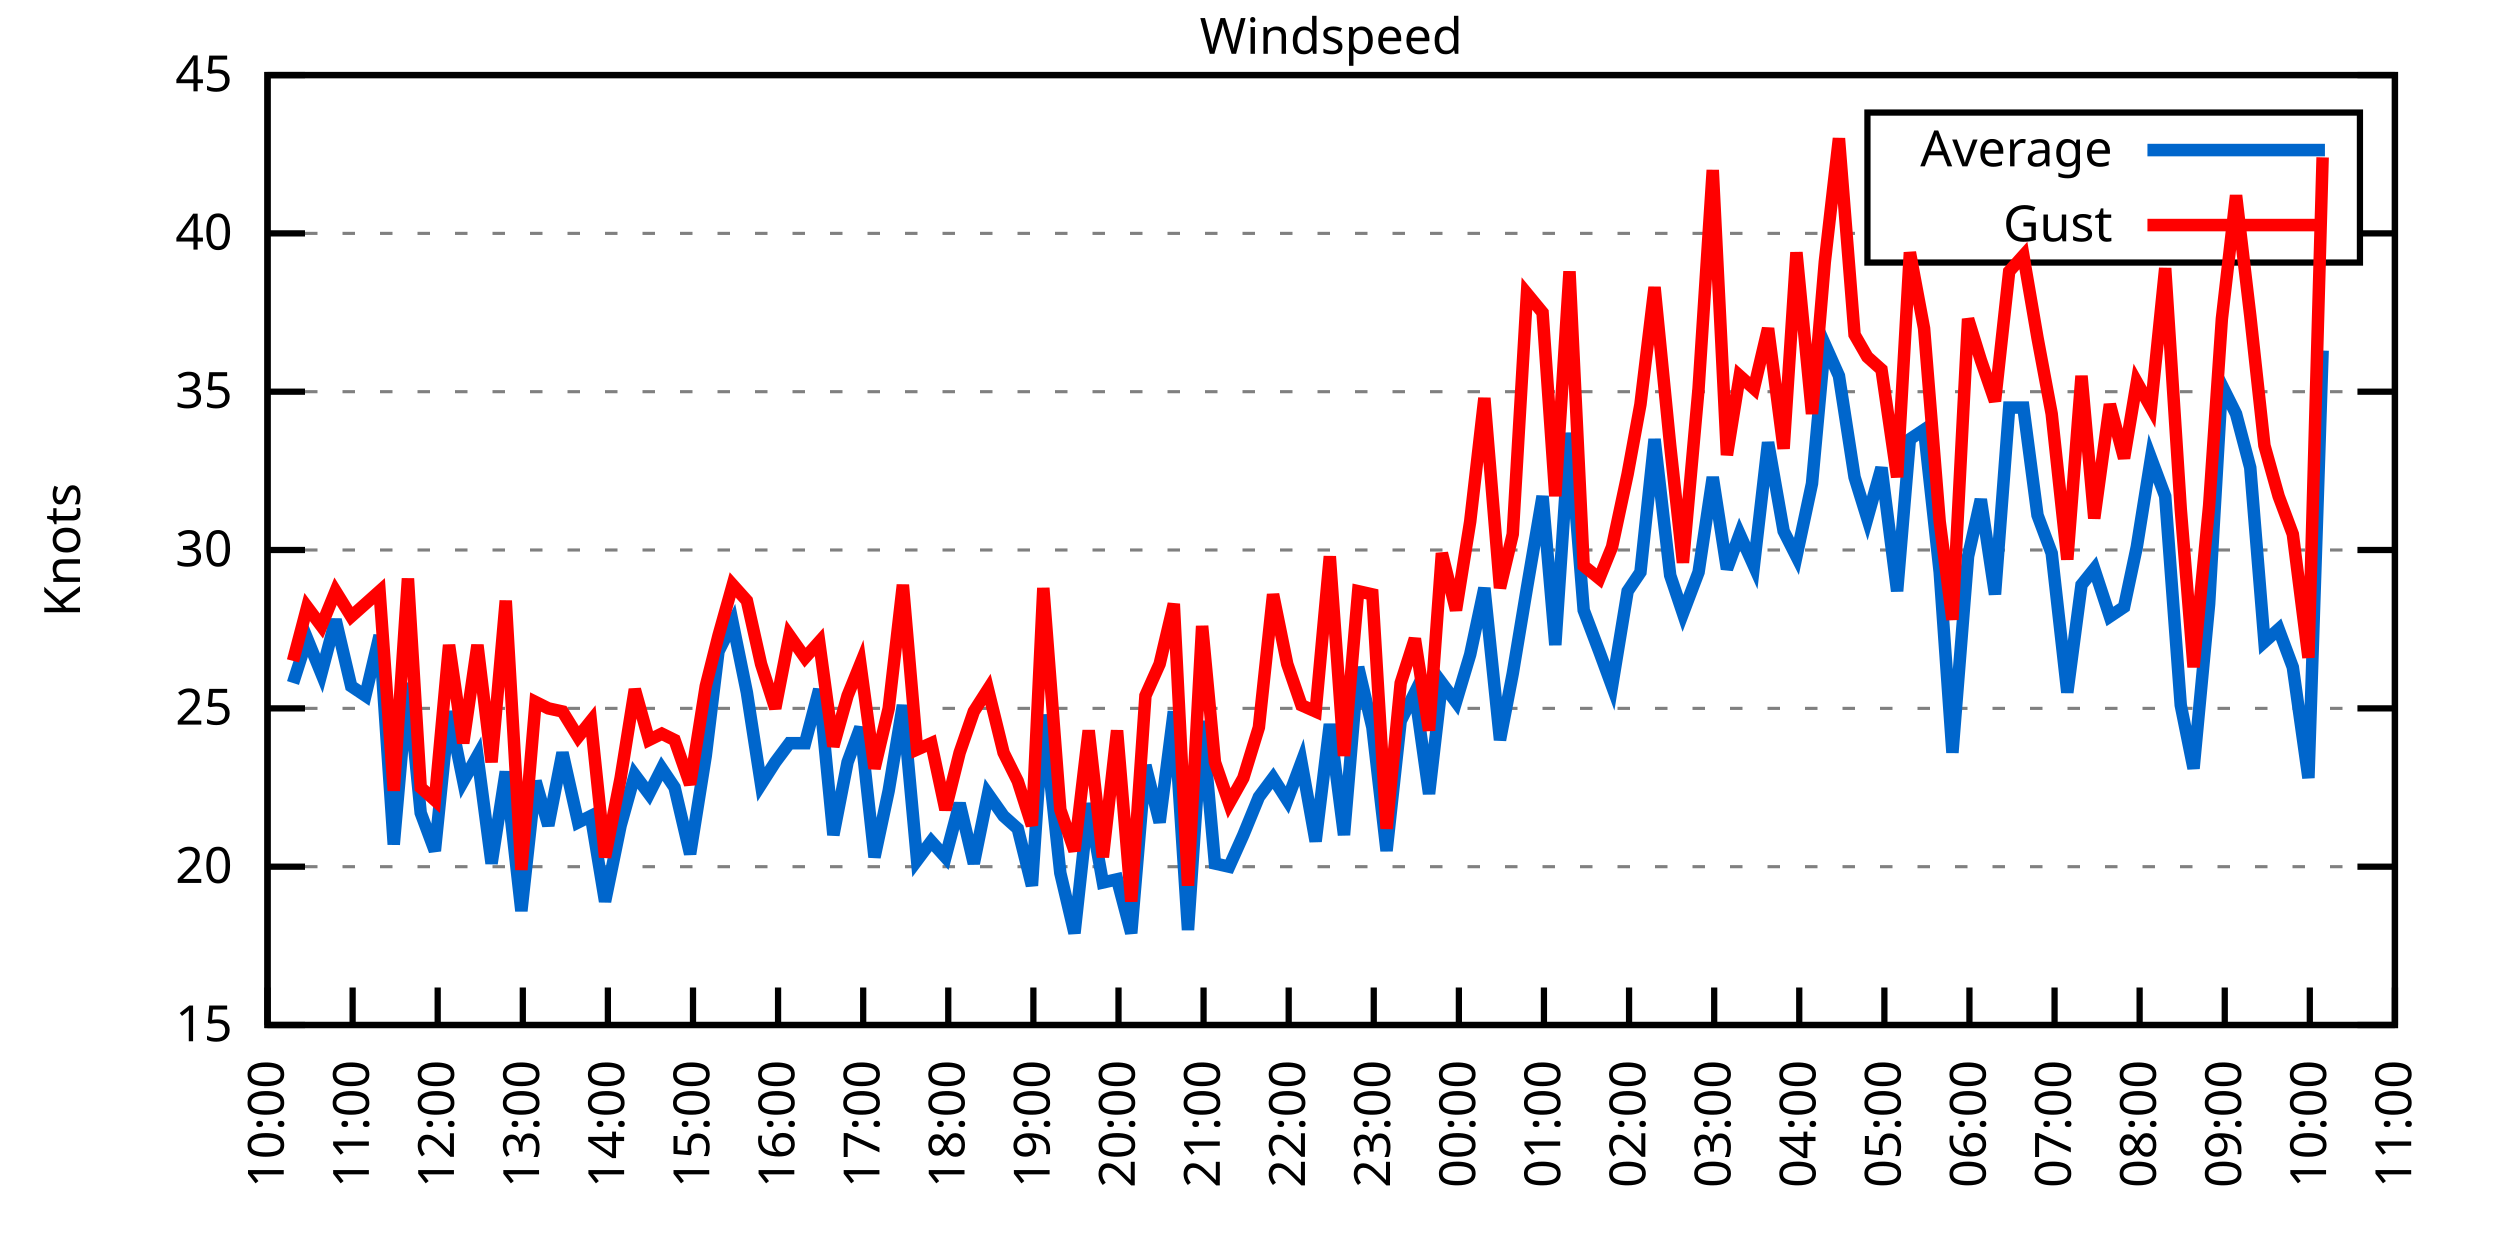
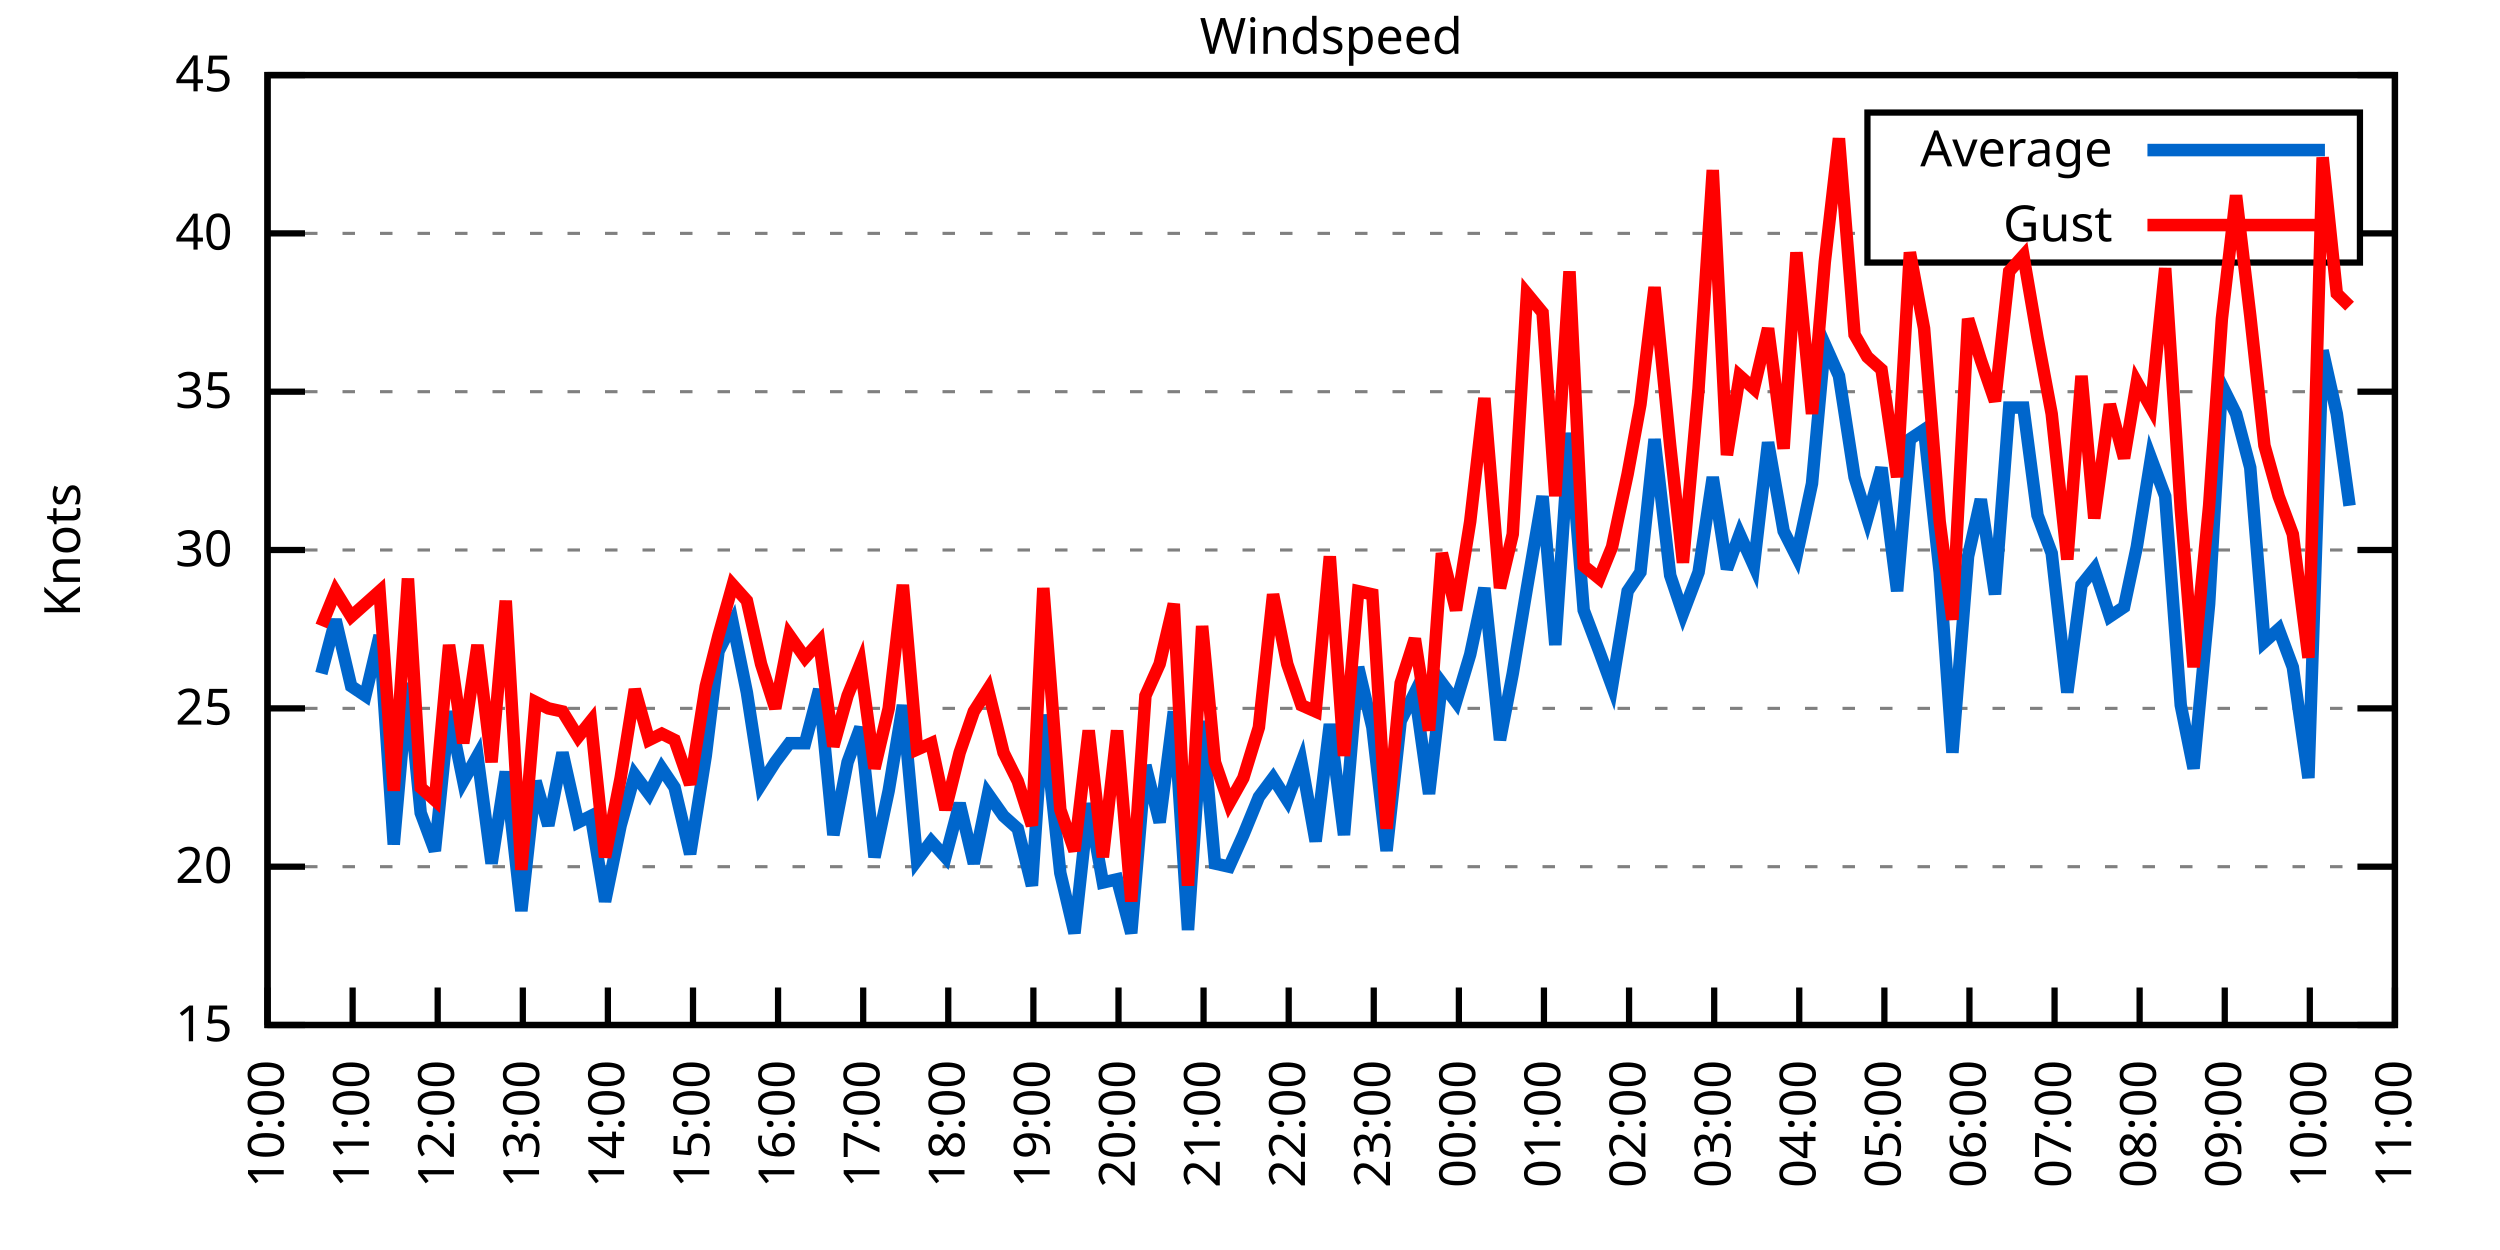
<svg xmlns="http://www.w3.org/2000/svg" xmlns:xlink="http://www.w3.org/1999/xlink" width="400" height="200" viewBox="0 0 400 200">
  <g id="gnuplot_canvas">
    <rect x="0" y="0" width="400" height="200" fill="none" />
    <defs>
      <circle id="gpDot" r="0.5" stroke-width="0.5" stroke="currentColor" />
      <path id="gpPt0" stroke-width="0.333" stroke="currentColor" d="M-1,0 h2 M0,-1 v2" />
      <path id="gpPt1" stroke-width="0.333" stroke="currentColor" d="M-1,-1 L1,1 M1,-1 L-1,1" />
      <path id="gpPt2" stroke-width="0.333" stroke="currentColor" d="M-1,0 L1,0 M0,-1 L0,1 M-1,-1 L1,1 M-1,1 L1,-1" />
      <rect id="gpPt3" stroke-width="0.333" stroke="currentColor" x="-1" y="-1" width="2" height="2" />
      <rect id="gpPt4" stroke-width="0.333" stroke="currentColor" fill="currentColor" x="-1" y="-1" width="2" height="2" />
      <circle id="gpPt5" stroke-width="0.333" stroke="currentColor" cx="0" cy="0" r="1" />
      <use xlink:href="#gpPt5" id="gpPt6" fill="currentColor" stroke="none" />
      <path id="gpPt7" stroke-width="0.333" stroke="currentColor" d="M0,-1.33 L-1.33,0.67 L1.33,0.67 z" />
      <use xlink:href="#gpPt7" id="gpPt8" fill="currentColor" stroke="none" />
      <use xlink:href="#gpPt7" id="gpPt9" stroke="currentColor" transform="rotate(180)" />
      <use xlink:href="#gpPt9" id="gpPt10" fill="currentColor" stroke="none" />
      <use xlink:href="#gpPt3" id="gpPt11" stroke="currentColor" transform="rotate(45)" />
      <use xlink:href="#gpPt11" id="gpPt12" fill="currentColor" stroke="none" />
      <path id="gpPt13" stroke-width="0.333" stroke="currentColor" d="M0,1.330 L1.265,0.411 L0.782,-1.067 L-0.782,-1.076 L-1.265,0.411 z" />
      <use xlink:href="#gpPt13" id="gpPt14" fill="currentColor" stroke="none" />
      <filter id="textbox" filterUnits="objectBoundingBox" x="0" y="0" height="1" width="1">
        <feFlood flood-color="white" flood-opacity="1" result="bgnd" />
        <feComposite in="SourceGraphic" in2="bgnd" operator="atop" />
      </filter>
      <filter id="greybox" filterUnits="objectBoundingBox" x="0" y="0" height="1" width="1">
        <feFlood flood-color="lightgrey" flood-opacity="1" result="grey" />
        <feComposite in="SourceGraphic" in2="grey" operator="atop" />
      </filter>
    </defs>
    <g fill="none" color="white" stroke="currentColor" stroke-width="1.00" stroke-linecap="butt" stroke-linejoin="miter">
</g>
    <g fill="none" color="black" stroke="currentColor" stroke-width="1.00" stroke-linecap="butt" stroke-linejoin="miter">
      <g stroke="none" shape-rendering="crispEdges">
        <polygon fill="rgb(255, 255, 255)" points="42.80,164.00 383.18,164.00 383.18,12.02 42.80,12.02 " />
      </g>
    </g>
    <g fill="none" color="black" stroke="currentColor" stroke-width="1.00" stroke-linecap="butt" stroke-linejoin="miter">
</g>
    <g fill="none" color="black" stroke="black" stroke-width="0.50" stroke-linecap="butt" stroke-linejoin="miter">
</g>
    <g fill="none" color="gray" stroke="currentColor" stroke-width="0.50" stroke-linecap="butt" stroke-linejoin="miter">
      <path stroke="gray" stroke-dasharray="2,4" class="gridline" d="M42.80,164.00 L383.19,164.00  " />
    </g>
    <g fill="none" color="gray" stroke="gray" stroke-width="1.00" stroke-linecap="butt" stroke-linejoin="miter">
</g>
    <g fill="none" color="black" stroke="currentColor" stroke-width="1.00" stroke-linecap="butt" stroke-linejoin="miter">
      <path stroke="black" d="M42.80,164.00 L48.80,164.00 M383.19,164.00 L377.19,164.00  " />
      <g transform="translate(37.20,166.60)" stroke="none" fill="black" font-family="Sans" font-size="8.00" text-anchor="end">
        <text>
          <tspan font-family="Sans"> 15</tspan>
        </text>
      </g>
    </g>
    <g fill="none" color="black" stroke="currentColor" stroke-width="1.00" stroke-linecap="butt" stroke-linejoin="miter">
</g>
    <g fill="none" color="black" stroke="black" stroke-width="0.50" stroke-linecap="butt" stroke-linejoin="miter">
</g>
    <g fill="none" color="gray" stroke="currentColor" stroke-width="0.50" stroke-linecap="butt" stroke-linejoin="miter">
      <path stroke="gray" stroke-dasharray="2,4" class="gridline" d="M42.80,138.67 L383.19,138.67  " />
    </g>
    <g fill="none" color="gray" stroke="gray" stroke-width="1.00" stroke-linecap="butt" stroke-linejoin="miter">
</g>
    <g fill="none" color="black" stroke="currentColor" stroke-width="1.00" stroke-linecap="butt" stroke-linejoin="miter">
      <path stroke="black" d="M42.80,138.67 L48.80,138.67 M383.19,138.67 L377.19,138.67  " />
      <g transform="translate(37.20,141.27)" stroke="none" fill="black" font-family="Sans" font-size="8.00" text-anchor="end">
        <text>
          <tspan font-family="Sans"> 20</tspan>
        </text>
      </g>
    </g>
    <g fill="none" color="black" stroke="currentColor" stroke-width="1.00" stroke-linecap="butt" stroke-linejoin="miter">
</g>
    <g fill="none" color="black" stroke="black" stroke-width="0.50" stroke-linecap="butt" stroke-linejoin="miter">
</g>
    <g fill="none" color="gray" stroke="currentColor" stroke-width="0.50" stroke-linecap="butt" stroke-linejoin="miter">
      <path stroke="gray" stroke-dasharray="2,4" class="gridline" d="M42.80,113.34 L383.19,113.34  " />
    </g>
    <g fill="none" color="gray" stroke="gray" stroke-width="1.00" stroke-linecap="butt" stroke-linejoin="miter">
</g>
    <g fill="none" color="black" stroke="currentColor" stroke-width="1.00" stroke-linecap="butt" stroke-linejoin="miter">
      <path stroke="black" d="M42.80,113.34 L48.80,113.34 M383.19,113.34 L377.19,113.34  " />
      <g transform="translate(37.20,115.94)" stroke="none" fill="black" font-family="Sans" font-size="8.00" text-anchor="end">
        <text>
          <tspan font-family="Sans"> 25</tspan>
        </text>
      </g>
    </g>
    <g fill="none" color="black" stroke="currentColor" stroke-width="1.00" stroke-linecap="butt" stroke-linejoin="miter">
</g>
    <g fill="none" color="black" stroke="black" stroke-width="0.50" stroke-linecap="butt" stroke-linejoin="miter">
</g>
    <g fill="none" color="gray" stroke="currentColor" stroke-width="0.50" stroke-linecap="butt" stroke-linejoin="miter">
      <path stroke="gray" stroke-dasharray="2,4" class="gridline" d="M42.80,88.00 L383.19,88.00  " />
    </g>
    <g fill="none" color="gray" stroke="gray" stroke-width="1.00" stroke-linecap="butt" stroke-linejoin="miter">
</g>
    <g fill="none" color="black" stroke="currentColor" stroke-width="1.00" stroke-linecap="butt" stroke-linejoin="miter">
      <path stroke="black" d="M42.80,88.00 L48.80,88.00 M383.19,88.00 L377.19,88.00  " />
      <g transform="translate(37.20,90.60)" stroke="none" fill="black" font-family="Sans" font-size="8.00" text-anchor="end">
        <text>
          <tspan font-family="Sans"> 30</tspan>
        </text>
      </g>
    </g>
    <g fill="none" color="black" stroke="currentColor" stroke-width="1.00" stroke-linecap="butt" stroke-linejoin="miter">
</g>
    <g fill="none" color="black" stroke="black" stroke-width="0.50" stroke-linecap="butt" stroke-linejoin="miter">
</g>
    <g fill="none" color="gray" stroke="currentColor" stroke-width="0.50" stroke-linecap="butt" stroke-linejoin="miter">
      <path stroke="gray" stroke-dasharray="2,4" class="gridline" d="M42.80,62.67 L383.19,62.67  " />
    </g>
    <g fill="none" color="gray" stroke="gray" stroke-width="1.00" stroke-linecap="butt" stroke-linejoin="miter">
</g>
    <g fill="none" color="black" stroke="currentColor" stroke-width="1.00" stroke-linecap="butt" stroke-linejoin="miter">
      <path stroke="black" d="M42.80,62.67 L48.80,62.67 M383.19,62.67 L377.19,62.67  " />
      <g transform="translate(37.20,65.27)" stroke="none" fill="black" font-family="Sans" font-size="8.00" text-anchor="end">
        <text>
          <tspan font-family="Sans"> 35</tspan>
        </text>
      </g>
    </g>
    <g fill="none" color="black" stroke="currentColor" stroke-width="1.00" stroke-linecap="butt" stroke-linejoin="miter">
</g>
    <g fill="none" color="black" stroke="black" stroke-width="0.50" stroke-linecap="butt" stroke-linejoin="miter">
</g>
    <g fill="none" color="gray" stroke="currentColor" stroke-width="0.50" stroke-linecap="butt" stroke-linejoin="miter">
      <path stroke="gray" stroke-dasharray="2,4" class="gridline" d="M42.80,37.34 L298.79,37.34 M377.59,37.34 L383.19,37.34  " />
    </g>
    <g fill="none" color="gray" stroke="gray" stroke-width="1.00" stroke-linecap="butt" stroke-linejoin="miter">
</g>
    <g fill="none" color="black" stroke="currentColor" stroke-width="1.00" stroke-linecap="butt" stroke-linejoin="miter">
      <path stroke="black" d="M42.80,37.34 L48.80,37.34 M383.19,37.34 L377.19,37.34  " />
      <g transform="translate(37.20,39.94)" stroke="none" fill="black" font-family="Sans" font-size="8.00" text-anchor="end">
        <text>
          <tspan font-family="Sans"> 40</tspan>
        </text>
      </g>
    </g>
    <g fill="none" color="black" stroke="currentColor" stroke-width="1.00" stroke-linecap="butt" stroke-linejoin="miter">
</g>
    <g fill="none" color="black" stroke="black" stroke-width="0.50" stroke-linecap="butt" stroke-linejoin="miter">
</g>
    <g fill="none" color="gray" stroke="currentColor" stroke-width="0.50" stroke-linecap="butt" stroke-linejoin="miter">
      <path stroke="gray" stroke-dasharray="2,4" class="gridline" d="M42.80,12.01 L383.19,12.01  " />
    </g>
    <g fill="none" color="gray" stroke="gray" stroke-width="1.00" stroke-linecap="butt" stroke-linejoin="miter">
</g>
    <g fill="none" color="black" stroke="currentColor" stroke-width="1.00" stroke-linecap="butt" stroke-linejoin="miter">
      <path stroke="black" d="M42.80,12.01 L48.80,12.01 M383.19,12.01 L377.19,12.01  " />
      <g transform="translate(37.20,14.61)" stroke="none" fill="black" font-family="Sans" font-size="8.00" text-anchor="end">
        <text>
          <tspan font-family="Sans"> 45</tspan>
        </text>
      </g>
    </g>
    <g fill="none" color="black" stroke="currentColor" stroke-width="1.00" stroke-linecap="butt" stroke-linejoin="miter">
      <path stroke="black" d="M42.80,164.00 L42.80,158.00  " />
      <g transform="translate(45.40,169.60) rotate(270.00)" stroke="none" fill="black" font-family="Sans" font-size="8.00" text-anchor="end">
        <text>
          <tspan font-family="Sans">10:00</tspan>
        </text>
      </g>
    </g>
    <g fill="none" color="black" stroke="currentColor" stroke-width="1.00" stroke-linecap="butt" stroke-linejoin="miter">
      <path stroke="black" d="M56.42,164.00 L56.42,158.00  " />
      <g transform="translate(59.02,169.60) rotate(270.00)" stroke="none" fill="black" font-family="Sans" font-size="8.00" text-anchor="end">
        <text>
          <tspan font-family="Sans">11:00</tspan>
        </text>
      </g>
    </g>
    <g fill="none" color="black" stroke="currentColor" stroke-width="1.00" stroke-linecap="butt" stroke-linejoin="miter">
      <path stroke="black" d="M70.03,164.00 L70.03,158.00  " />
      <g transform="translate(72.63,169.60) rotate(270.00)" stroke="none" fill="black" font-family="Sans" font-size="8.00" text-anchor="end">
        <text>
          <tspan font-family="Sans">12:00</tspan>
        </text>
      </g>
    </g>
    <g fill="none" color="black" stroke="currentColor" stroke-width="1.00" stroke-linecap="butt" stroke-linejoin="miter">
      <path stroke="black" d="M83.65,164.00 L83.65,158.00  " />
      <g transform="translate(86.25,169.60) rotate(270.00)" stroke="none" fill="black" font-family="Sans" font-size="8.00" text-anchor="end">
        <text>
          <tspan font-family="Sans">13:00</tspan>
        </text>
      </g>
    </g>
    <g fill="none" color="black" stroke="currentColor" stroke-width="1.00" stroke-linecap="butt" stroke-linejoin="miter">
      <path stroke="black" d="M97.26,164.00 L97.26,158.00  " />
      <g transform="translate(99.86,169.60) rotate(270.00)" stroke="none" fill="black" font-family="Sans" font-size="8.00" text-anchor="end">
        <text>
          <tspan font-family="Sans">14:00</tspan>
        </text>
      </g>
    </g>
    <g fill="none" color="black" stroke="currentColor" stroke-width="1.00" stroke-linecap="butt" stroke-linejoin="miter">
      <path stroke="black" d="M110.88,164.00 L110.88,158.00  " />
      <g transform="translate(113.48,169.60) rotate(270.00)" stroke="none" fill="black" font-family="Sans" font-size="8.00" text-anchor="end">
        <text>
          <tspan font-family="Sans">15:00</tspan>
        </text>
      </g>
    </g>
    <g fill="none" color="black" stroke="currentColor" stroke-width="1.00" stroke-linecap="butt" stroke-linejoin="miter">
      <path stroke="black" d="M124.49,164.00 L124.49,158.00  " />
      <g transform="translate(127.09,169.60) rotate(270.00)" stroke="none" fill="black" font-family="Sans" font-size="8.00" text-anchor="end">
        <text>
          <tspan font-family="Sans">16:00</tspan>
        </text>
      </g>
    </g>
    <g fill="none" color="black" stroke="currentColor" stroke-width="1.00" stroke-linecap="butt" stroke-linejoin="miter">
      <path stroke="black" d="M138.11,164.00 L138.11,158.00  " />
      <g transform="translate(140.71,169.60) rotate(270.00)" stroke="none" fill="black" font-family="Sans" font-size="8.00" text-anchor="end">
        <text>
          <tspan font-family="Sans">17:00</tspan>
        </text>
      </g>
    </g>
    <g fill="none" color="black" stroke="currentColor" stroke-width="1.00" stroke-linecap="butt" stroke-linejoin="miter">
      <path stroke="black" d="M151.72,164.00 L151.72,158.00  " />
      <g transform="translate(154.32,169.60) rotate(270.00)" stroke="none" fill="black" font-family="Sans" font-size="8.00" text-anchor="end">
        <text>
          <tspan font-family="Sans">18:00</tspan>
        </text>
      </g>
    </g>
    <g fill="none" color="black" stroke="currentColor" stroke-width="1.00" stroke-linecap="butt" stroke-linejoin="miter">
      <path stroke="black" d="M165.34,164.00 L165.34,158.00  " />
      <g transform="translate(167.94,169.60) rotate(270.00)" stroke="none" fill="black" font-family="Sans" font-size="8.00" text-anchor="end">
        <text>
          <tspan font-family="Sans">19:00</tspan>
        </text>
      </g>
    </g>
    <g fill="none" color="black" stroke="currentColor" stroke-width="1.00" stroke-linecap="butt" stroke-linejoin="miter">
      <path stroke="black" d="M178.96,164.00 L178.96,158.00  " />
      <g transform="translate(181.56,169.60) rotate(270.00)" stroke="none" fill="black" font-family="Sans" font-size="8.00" text-anchor="end">
        <text>
          <tspan font-family="Sans">20:00</tspan>
        </text>
      </g>
    </g>
    <g fill="none" color="black" stroke="currentColor" stroke-width="1.00" stroke-linecap="butt" stroke-linejoin="miter">
      <path stroke="black" d="M192.57,164.00 L192.57,158.00  " />
      <g transform="translate(195.17,169.60) rotate(270.00)" stroke="none" fill="black" font-family="Sans" font-size="8.00" text-anchor="end">
        <text>
          <tspan font-family="Sans">21:00</tspan>
        </text>
      </g>
    </g>
    <g fill="none" color="black" stroke="currentColor" stroke-width="1.00" stroke-linecap="butt" stroke-linejoin="miter">
      <path stroke="black" d="M206.19,164.00 L206.19,158.00  " />
      <g transform="translate(208.79,169.60) rotate(270.00)" stroke="none" fill="black" font-family="Sans" font-size="8.00" text-anchor="end">
        <text>
          <tspan font-family="Sans">22:00</tspan>
        </text>
      </g>
    </g>
    <g fill="none" color="black" stroke="currentColor" stroke-width="1.00" stroke-linecap="butt" stroke-linejoin="miter">
      <path stroke="black" d="M219.80,164.00 L219.80,158.00  " />
      <g transform="translate(222.40,169.60) rotate(270.00)" stroke="none" fill="black" font-family="Sans" font-size="8.00" text-anchor="end">
        <text>
          <tspan font-family="Sans">23:00</tspan>
        </text>
      </g>
    </g>
    <g fill="none" color="black" stroke="currentColor" stroke-width="1.00" stroke-linecap="butt" stroke-linejoin="miter">
      <path stroke="black" d="M233.42,164.00 L233.42,158.00  " />
      <g transform="translate(236.02,169.60) rotate(270.00)" stroke="none" fill="black" font-family="Sans" font-size="8.00" text-anchor="end">
        <text>
          <tspan font-family="Sans">00:00</tspan>
        </text>
      </g>
    </g>
    <g fill="none" color="black" stroke="currentColor" stroke-width="1.00" stroke-linecap="butt" stroke-linejoin="miter">
      <path stroke="black" d="M247.03,164.00 L247.03,158.00  " />
      <g transform="translate(249.63,169.60) rotate(270.00)" stroke="none" fill="black" font-family="Sans" font-size="8.00" text-anchor="end">
        <text>
          <tspan font-family="Sans">01:00</tspan>
        </text>
      </g>
    </g>
    <g fill="none" color="black" stroke="currentColor" stroke-width="1.00" stroke-linecap="butt" stroke-linejoin="miter">
      <path stroke="black" d="M260.65,164.00 L260.65,158.00  " />
      <g transform="translate(263.25,169.60) rotate(270.00)" stroke="none" fill="black" font-family="Sans" font-size="8.00" text-anchor="end">
        <text>
          <tspan font-family="Sans">02:00</tspan>
        </text>
      </g>
    </g>
    <g fill="none" color="black" stroke="currentColor" stroke-width="1.00" stroke-linecap="butt" stroke-linejoin="miter">
      <path stroke="black" d="M274.27,164.00 L274.27,158.00  " />
      <g transform="translate(276.87,169.60) rotate(270.00)" stroke="none" fill="black" font-family="Sans" font-size="8.00" text-anchor="end">
        <text>
          <tspan font-family="Sans">03:00</tspan>
        </text>
      </g>
    </g>
    <g fill="none" color="black" stroke="currentColor" stroke-width="1.00" stroke-linecap="butt" stroke-linejoin="miter">
      <path stroke="black" d="M287.88,164.00 L287.88,158.00  " />
      <g transform="translate(290.48,169.60) rotate(270.00)" stroke="none" fill="black" font-family="Sans" font-size="8.00" text-anchor="end">
        <text>
          <tspan font-family="Sans">04:00</tspan>
        </text>
      </g>
    </g>
    <g fill="none" color="black" stroke="currentColor" stroke-width="1.00" stroke-linecap="butt" stroke-linejoin="miter">
      <path stroke="black" d="M301.50,164.00 L301.50,158.00  " />
      <g transform="translate(304.10,169.60) rotate(270.00)" stroke="none" fill="black" font-family="Sans" font-size="8.00" text-anchor="end">
        <text>
          <tspan font-family="Sans">05:00</tspan>
        </text>
      </g>
    </g>
    <g fill="none" color="black" stroke="currentColor" stroke-width="1.00" stroke-linecap="butt" stroke-linejoin="miter">
      <path stroke="black" d="M315.11,164.00 L315.11,158.00  " />
      <g transform="translate(317.71,169.60) rotate(270.00)" stroke="none" fill="black" font-family="Sans" font-size="8.00" text-anchor="end">
        <text>
          <tspan font-family="Sans">06:00</tspan>
        </text>
      </g>
    </g>
    <g fill="none" color="black" stroke="currentColor" stroke-width="1.00" stroke-linecap="butt" stroke-linejoin="miter">
      <path stroke="black" d="M328.73,164.00 L328.73,158.00  " />
      <g transform="translate(331.33,169.60) rotate(270.00)" stroke="none" fill="black" font-family="Sans" font-size="8.00" text-anchor="end">
        <text>
          <tspan font-family="Sans">07:00</tspan>
        </text>
      </g>
    </g>
    <g fill="none" color="black" stroke="currentColor" stroke-width="1.00" stroke-linecap="butt" stroke-linejoin="miter">
      <path stroke="black" d="M342.34,164.00 L342.34,158.00  " />
      <g transform="translate(344.94,169.60) rotate(270.00)" stroke="none" fill="black" font-family="Sans" font-size="8.00" text-anchor="end">
        <text>
          <tspan font-family="Sans">08:00</tspan>
        </text>
      </g>
    </g>
    <g fill="none" color="black" stroke="currentColor" stroke-width="1.00" stroke-linecap="butt" stroke-linejoin="miter">
      <path stroke="black" d="M355.96,164.00 L355.96,158.00  " />
      <g transform="translate(358.56,169.60) rotate(270.00)" stroke="none" fill="black" font-family="Sans" font-size="8.00" text-anchor="end">
        <text>
          <tspan font-family="Sans">09:00</tspan>
        </text>
      </g>
    </g>
    <g fill="none" color="black" stroke="currentColor" stroke-width="1.00" stroke-linecap="butt" stroke-linejoin="miter">
      <path stroke="black" d="M369.57,164.00 L369.57,158.00  " />
      <g transform="translate(372.17,169.60) rotate(270.00)" stroke="none" fill="black" font-family="Sans" font-size="8.00" text-anchor="end">
        <text>
          <tspan font-family="Sans">10:00</tspan>
        </text>
      </g>
    </g>
    <g fill="none" color="black" stroke="currentColor" stroke-width="1.00" stroke-linecap="butt" stroke-linejoin="miter">
      <path stroke="black" d="M383.19,164.00 L383.19,158.00  " />
      <g transform="translate(385.79,169.60) rotate(270.00)" stroke="none" fill="black" font-family="Sans" font-size="8.00" text-anchor="end">
        <text>
          <tspan font-family="Sans">11:00</tspan>
        </text>
      </g>
    </g>
    <g fill="none" color="black" stroke="currentColor" stroke-width="1.00" stroke-linecap="butt" stroke-linejoin="miter">
</g>
    <g fill="none" color="black" stroke="currentColor" stroke-width="1.00" stroke-linecap="butt" stroke-linejoin="miter">
      <path stroke="black" d="M42.80,12.01 L42.80,164.00 L383.19,164.00 L383.19,12.01 L42.80,12.01 Z  " />
    </g>
    <g fill="none" color="black" stroke="currentColor" stroke-width="1.00" stroke-linecap="butt" stroke-linejoin="miter">
</g>
    <g fill="none" color="black" stroke="currentColor" stroke-width="1.00" stroke-linecap="butt" stroke-linejoin="miter">
      <path stroke="black" d="M298.79,42.01 L298.79,18.01 L377.59,18.01 L377.59,42.01 L298.79,42.01 Z  " />
    </g>
    <g id="Windspeed_plot_1">
      <g fill="none" color="white" stroke="black" stroke-width="2.00" stroke-linecap="butt" stroke-linejoin="miter">
</g>
      <g fill="none" color="black" stroke="currentColor" stroke-width="2.00" stroke-linecap="butt" stroke-linejoin="miter">
        <g transform="translate(337.99,26.61)" stroke="none" fill="black" font-family="Sans" font-size="8.00" text-anchor="end">
          <text>
            <tspan font-family="Sans">Average</tspan>
          </text>
        </g>
      </g>
      <g fill="none" color="black" stroke="currentColor" stroke-width="2.00" stroke-linecap="butt" stroke-linejoin="miter">
-         <path stroke="rgb(  0, 102, 204)" d="M343.59,24.01 L371.99,24.01 M46.88,109.28 L49.15,102.19 L51.42,107.76 L53.69,99.15 L56.19,109.79 L58.46,111.31   L60.73,101.68 L63.00,135.12 L65.27,109.28 L67.31,130.06 L69.58,136.14 L71.85,113.84 L74.12,124.99 L76.39,120.94   L78.65,138.16 L80.92,123.47 L83.42,145.76 L85.69,124.99 L87.73,132.08 L90.00,120.43 L92.50,131.58 L94.54,130.56   L96.81,144.24 L99.30,132.08 L101.57,123.98 L103.84,127.02 L105.89,122.96 L107.93,126.00 L110.42,136.64 L112.92,120.94   L114.96,104.22 L117.23,99.66 L119.50,110.80 L121.77,125.50 L124.04,121.95 L126.31,118.91 L128.81,118.91 L131.07,110.30   L133.34,133.60 L135.61,121.95 L137.66,116.38 L139.92,137.15 L142.19,126.51 L144.46,112.83 L146.73,137.66 L149.00,134.62   L151.27,137.15 L153.54,128.54 L155.81,138.16 L158.08,127.02 L160.57,130.56 L162.84,132.59 L165.11,141.71 L166.93,114.35   L169.65,139.68 L171.92,149.31 L174.19,128.54 L176.46,141.20 L178.73,140.69 L181.00,149.31 L183.27,122.46 L185.54,131.58   L187.81,113.84 L190.08,148.80 L192.34,115.36 L194.39,138.16 L196.66,138.67 L198.93,133.60 L201.42,127.52 L203.69,124.48   L205.96,128.03 L208.23,121.95 L210.50,134.62 L212.77,115.87 L215.04,133.60 L217.31,106.75 L219.58,116.38 L221.85,136.14   L224.11,115.36 L226.38,110.80 L228.65,127.02 L230.70,109.28 L232.96,112.32 L235.23,104.72 L237.50,94.08 L240.00,118.40   L242.04,107.76 L244.31,94.08 L246.81,79.39 L248.85,103.20 L251.12,69.26 L253.39,97.63 L255.88,104.22 L257.93,109.79   L260.42,94.59 L262.47,91.55 L264.73,70.27 L267.23,92.06 L269.27,98.14 L271.77,91.55 L274.04,76.35 L276.31,91.04   L278.35,85.47 L280.62,90.54 L282.89,70.78 L285.38,84.97 L287.43,89.02 L289.92,77.37 L291.97,55.07 L294.23,60.14   L296.73,76.35 L298.77,82.94 L301.04,74.83 L303.54,94.59 L305.58,70.27 L307.85,68.75 L310.35,91.55 L312.39,120.43   L314.89,89.02 L316.93,79.90 L319.20,95.10 L321.47,65.21 L323.74,65.21 L326.00,82.43 L328.27,88.51 L330.77,110.80   L333.04,93.58 L335.08,91.04 L337.58,98.64 L339.85,97.12 L341.89,87.50 L344.16,73.31 L346.43,79.39 L348.92,112.83   L350.97,122.96 L353.46,96.62 L355.50,61.66 L357.77,66.22 L360.04,74.83 L362.31,102.70 L364.58,100.67 L366.85,106.75   L369.35,124.48 L371.62,56.09  " />
+         <path stroke="rgb(  0, 102, 204)" d="M343.59,24.01 L371.99,24.01 M51.42,107.76 L53.69,99.15 L56.19,109.79 L58.46,111.31 L60.73,101.68 L63.00,135.12   L65.27,109.28 L67.31,130.06 L69.58,136.14 L71.85,113.84 L74.12,124.99 L76.39,120.94 L78.65,138.16 L80.92,123.47   L83.42,145.76 L85.69,124.99 L87.73,132.08 L90.00,120.43 L92.50,131.58 L94.54,130.56 L96.81,144.24 L99.30,132.08   L101.57,123.98 L103.84,127.02 L105.89,122.96 L107.93,126.00 L110.42,136.64 L112.92,120.94 L114.96,104.22 L117.23,99.66   L119.50,110.80 L121.77,125.50 L124.04,121.95 L126.31,118.91 L128.81,118.91 L131.07,110.30 L133.34,133.60 L135.61,121.95   L137.66,116.38 L139.92,137.15 L142.19,126.51 L144.46,112.83 L146.73,137.66 L149.00,134.62 L151.27,137.15 L153.54,128.54   L155.81,138.16 L158.08,127.02 L160.57,130.56 L162.84,132.59 L165.11,141.71 L166.93,114.35 L169.65,139.68 L171.92,149.31   L174.19,128.54 L176.46,141.20 L178.73,140.69 L181.00,149.31 L183.27,122.46 L185.54,131.58 L187.81,113.84 L190.08,148.80   L192.34,115.36 L194.39,138.16 L196.66,138.67 L198.93,133.60 L201.42,127.52 L203.69,124.48 L205.96,128.03 L208.23,121.95   L210.50,134.62 L212.77,115.87 L215.04,133.60 L217.31,106.75 L219.58,116.38 L221.85,136.14 L224.11,115.36 L226.38,110.80   L228.65,127.02 L230.70,109.28 L232.96,112.32 L235.23,104.72 L237.50,94.08 L240.00,118.40 L242.04,107.76 L244.31,94.08   L246.81,79.39 L248.85,103.20 L251.12,69.26 L253.39,97.63 L255.88,104.22 L257.93,109.79 L260.42,94.59 L262.47,91.55   L264.73,70.27 L267.23,92.06 L269.27,98.14 L271.77,91.55 L274.04,76.35 L276.31,91.04 L278.35,85.47 L280.62,90.54   L282.89,70.78 L285.38,84.97 L287.43,89.02 L289.92,77.37 L291.97,55.07 L294.23,60.14 L296.73,76.35 L298.77,82.94   L301.04,74.83 L303.54,94.59 L305.58,70.27 L307.85,68.75 L310.35,91.55 L312.39,120.43 L314.89,89.02 L316.93,79.90   L319.20,95.10 L321.47,65.21 L323.74,65.21 L326.00,82.43 L328.27,88.51 L330.77,110.80 L333.04,93.58 L335.08,91.04   L337.58,98.64 L339.85,97.12 L341.89,87.50 L344.16,73.31 L346.43,79.39 L348.92,112.83 L350.97,122.96 L353.46,96.62   L355.50,61.66 L357.77,66.22 L360.04,74.83 L362.31,102.70 L364.58,100.67 L366.85,106.75 L369.35,124.48 L371.62,56.09   L373.89,66.22 L375.93,80.91  " />
      </g>
    </g>
    <g id="Windspeed_plot_2">
      <g fill="none" color="black" stroke="currentColor" stroke-width="2.00" stroke-linecap="butt" stroke-linejoin="miter">
        <g transform="translate(337.99,38.61)" stroke="none" fill="black" font-family="Sans" font-size="8.00" text-anchor="end">
          <text>
            <tspan font-family="Sans">Gust</tspan>
          </text>
        </g>
      </g>
      <g fill="none" color="black" stroke="currentColor" stroke-width="2.00" stroke-linecap="butt" stroke-linejoin="miter">
-         <path stroke="rgb(255,   0,   0)" d="M343.59,36.01 L371.99,36.01 M46.88,105.74 L49.15,97.12 L51.42,100.16 L53.69,94.59 L56.19,98.64 L58.46,96.62   L60.73,94.59 L63.00,126.51 L65.27,92.56 L67.31,126.00 L69.58,128.03 L71.85,103.20 L74.12,118.91 L76.39,103.20   L78.65,121.95 L80.92,96.11 L83.42,139.17 L85.69,112.32 L87.73,113.34 L90.00,113.84 L92.50,117.90 L94.54,115.36   L96.81,137.15 L99.30,124.48 L101.57,110.30 L103.84,118.40 L105.89,117.39 L107.93,118.40 L110.42,125.50 L112.92,109.79   L114.96,101.68 L117.23,93.58 L119.50,96.11 L121.77,106.24 L124.04,113.34 L126.31,101.68 L128.81,105.23 L131.07,102.70   L133.34,119.42 L135.61,111.31 L137.66,106.24 L139.92,122.96 L142.19,113.34 L144.46,93.58 L146.73,119.92 L149.00,118.91   L151.27,129.55 L153.54,120.43 L155.81,113.84 L158.08,110.30 L160.57,120.43 L162.84,124.99 L165.11,132.08 L166.93,94.08   L169.65,129.55 L171.92,136.14 L174.19,116.88 L176.46,137.15 L178.73,116.88 L181.00,144.24 L183.27,111.31 L185.54,106.24   L187.81,96.62 L190.08,141.71 L192.34,100.16 L194.39,121.95 L196.66,128.54 L198.93,124.48 L201.42,116.38 L203.69,95.10   L205.96,106.24 L208.23,112.83 L210.50,113.84 L212.77,89.02 L215.04,120.94 L217.31,94.59 L219.58,95.10 L221.85,132.59   L224.11,109.28 L226.38,102.19 L228.65,116.88 L230.70,88.51 L232.96,97.63 L235.23,83.45 L237.50,63.69 L240.00,94.08   L242.04,85.47 L244.31,46.97 L246.81,50.01 L248.85,79.39 L251.12,43.42 L253.39,90.54 L255.88,92.56 L257.93,87.50   L260.42,75.85 L262.47,64.70 L264.73,45.95 L267.23,71.29 L269.27,90.03 L271.77,62.17 L274.04,27.21 L276.31,72.81   L278.35,60.14 L280.62,62.17 L282.89,52.54 L285.38,71.79 L287.43,40.38 L289.92,66.22 L291.97,41.90 L294.23,22.14   L296.73,53.55 L298.77,57.10 L301.04,59.13 L303.54,76.35 L305.58,40.38 L307.85,52.54 L310.35,83.45 L312.39,99.15   L314.89,51.02 L316.93,57.61 L319.20,64.19 L321.47,43.42 L323.74,40.89 L326.00,54.06 L328.27,66.22 L330.77,89.52   L333.04,60.14 L335.08,82.94 L337.58,64.70 L339.85,73.31 L341.89,61.15 L344.16,65.21 L346.43,42.91 L348.92,81.42   L350.97,106.75 L353.46,80.91 L355.50,51.02 L357.77,31.26 L360.04,50.51 L362.31,71.29 L364.58,79.39 L366.85,85.47   L369.35,105.23 L371.62,25.18  " />
+         <path stroke="rgb(255,   0,   0)" d="M343.59,36.01 L371.99,36.01 M51.42,100.16 L53.69,94.59 L56.19,98.64 L58.46,96.62 L60.73,94.59 L63.00,126.51   L65.27,92.56 L67.31,126.00 L69.58,128.03 L71.85,103.20 L74.12,118.91 L76.39,103.20 L78.65,121.95 L80.92,96.11   L83.42,139.17 L85.69,112.32 L87.73,113.34 L90.00,113.84 L92.50,117.90 L94.54,115.36 L96.81,137.15 L99.30,124.48   L101.57,110.30 L103.84,118.40 L105.89,117.39 L107.93,118.40 L110.42,125.50 L112.92,109.79 L114.96,101.68 L117.23,93.58   L119.50,96.11 L121.77,106.24 L124.04,113.34 L126.31,101.68 L128.81,105.23 L131.07,102.70 L133.34,119.42 L135.61,111.31   L137.66,106.24 L139.92,122.96 L142.19,113.34 L144.46,93.58 L146.73,119.92 L149.00,118.91 L151.27,129.55 L153.54,120.43   L155.81,113.84 L158.08,110.30 L160.57,120.43 L162.84,124.99 L165.11,132.08 L166.93,94.08 L169.65,129.55 L171.92,136.14   L174.19,116.88 L176.46,137.15 L178.73,116.88 L181.00,144.24 L183.27,111.31 L185.54,106.24 L187.81,96.62 L190.08,141.71   L192.34,100.16 L194.39,121.95 L196.66,128.54 L198.93,124.48 L201.42,116.38 L203.69,95.10 L205.96,106.24 L208.23,112.83   L210.50,113.84 L212.77,89.02 L215.04,120.94 L217.31,94.59 L219.58,95.10 L221.85,132.59 L224.11,109.28 L226.38,102.19   L228.65,116.88 L230.70,88.51 L232.96,97.63 L235.23,83.45 L237.50,63.69 L240.00,94.08 L242.04,85.47 L244.31,46.97   L246.81,50.01 L248.85,79.39 L251.12,43.42 L253.39,90.54 L255.88,92.56 L257.93,87.50 L260.42,75.85 L262.47,64.70   L264.73,45.95 L267.23,71.29 L269.27,90.03 L271.77,62.17 L274.04,27.21 L276.31,72.81 L278.35,60.14 L280.62,62.17   L282.89,52.54 L285.38,71.79 L287.43,40.38 L289.92,66.22 L291.97,41.90 L294.23,22.14 L296.73,53.55 L298.77,57.10   L301.04,59.13 L303.54,76.35 L305.58,40.38 L307.85,52.54 L310.35,83.45 L312.39,99.15 L314.89,51.02 L316.93,57.61   L319.20,64.19 L321.47,43.42 L323.74,40.89 L326.00,54.06 L328.27,66.22 L330.77,89.52 L333.04,60.14 L335.08,82.94   L337.58,64.70 L339.85,73.31 L341.89,61.15 L344.16,65.21 L346.43,42.91 L348.92,81.42 L350.97,106.75 L353.46,80.91   L355.50,51.02 L357.77,31.26 L360.04,50.51 L362.31,71.29 L364.58,79.39 L366.85,85.47 L369.35,105.23 L371.62,25.18   L373.89,46.97 L375.93,48.99  " />
      </g>
    </g>
    <g fill="none" color="black" stroke="currentColor" stroke-width="2.00" stroke-linecap="butt" stroke-linejoin="miter">
</g>
    <g fill="none" color="black" stroke="black" stroke-width="1.00" stroke-linecap="butt" stroke-linejoin="miter">
</g>
    <g fill="none" color="black" stroke="currentColor" stroke-width="1.00" stroke-linecap="butt" stroke-linejoin="miter">
      <path stroke="black" d="M42.80,12.01 L42.80,164.00 L383.19,164.00 L383.19,12.01 L42.80,12.01 Z  " />
      <g transform="translate(12.80,88.01) rotate(270.00)" stroke="none" fill="black" font-family="Sans" font-size="8.00" text-anchor="middle">
        <text>
          <tspan font-family="Sans">Knots</tspan>
        </text>
      </g>
    </g>
    <g fill="none" color="black" stroke="currentColor" stroke-width="1.00" stroke-linecap="butt" stroke-linejoin="miter">
</g>
    <g fill="none" color="black" stroke="currentColor" stroke-width="1.00" stroke-linecap="butt" stroke-linejoin="miter">
      <g transform="translate(212.99,8.61)" stroke="none" fill="black" font-family="Sans" font-size="8.00" text-anchor="middle">
        <text>
          <tspan font-family="Sans">Windspeed</tspan>
        </text>
      </g>
    </g>
    <g fill="none" color="black" stroke="currentColor" stroke-width="1.00" stroke-linecap="butt" stroke-linejoin="miter">
</g>
  </g>
</svg>
